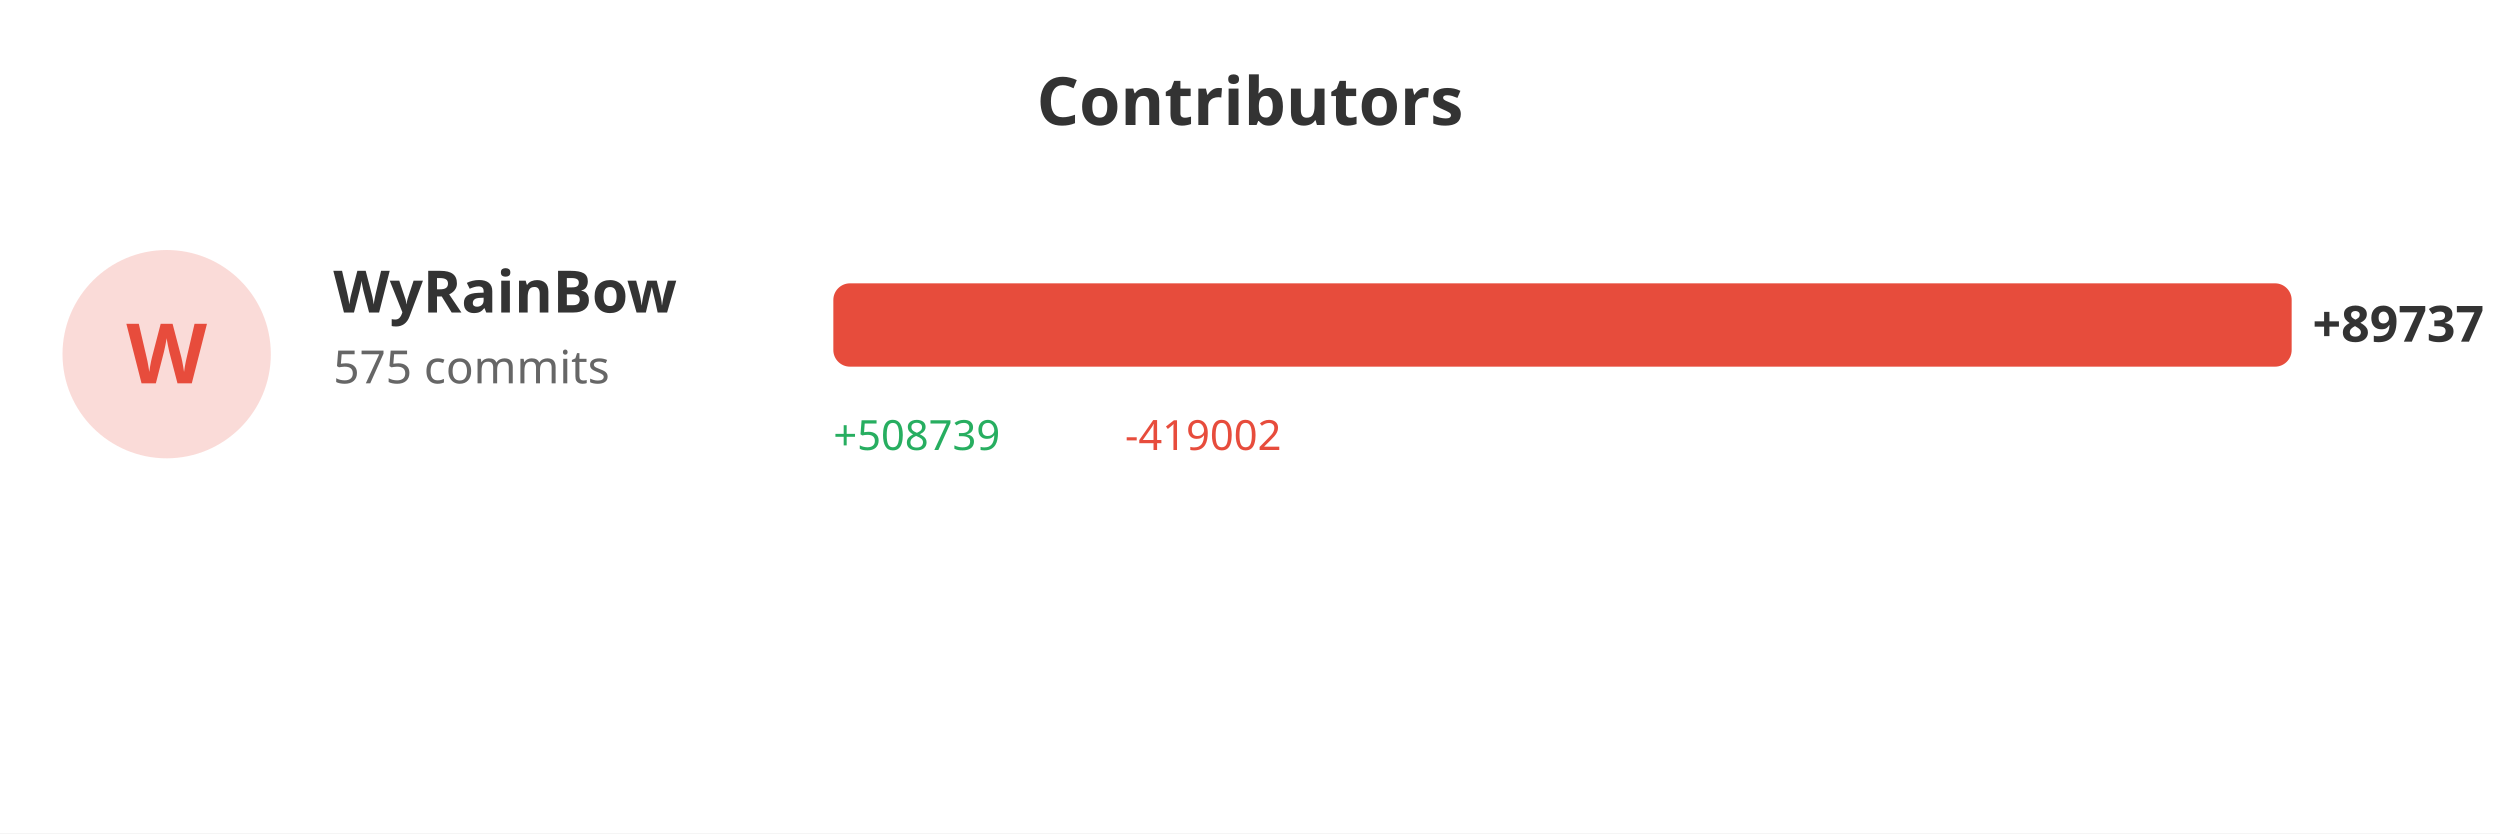
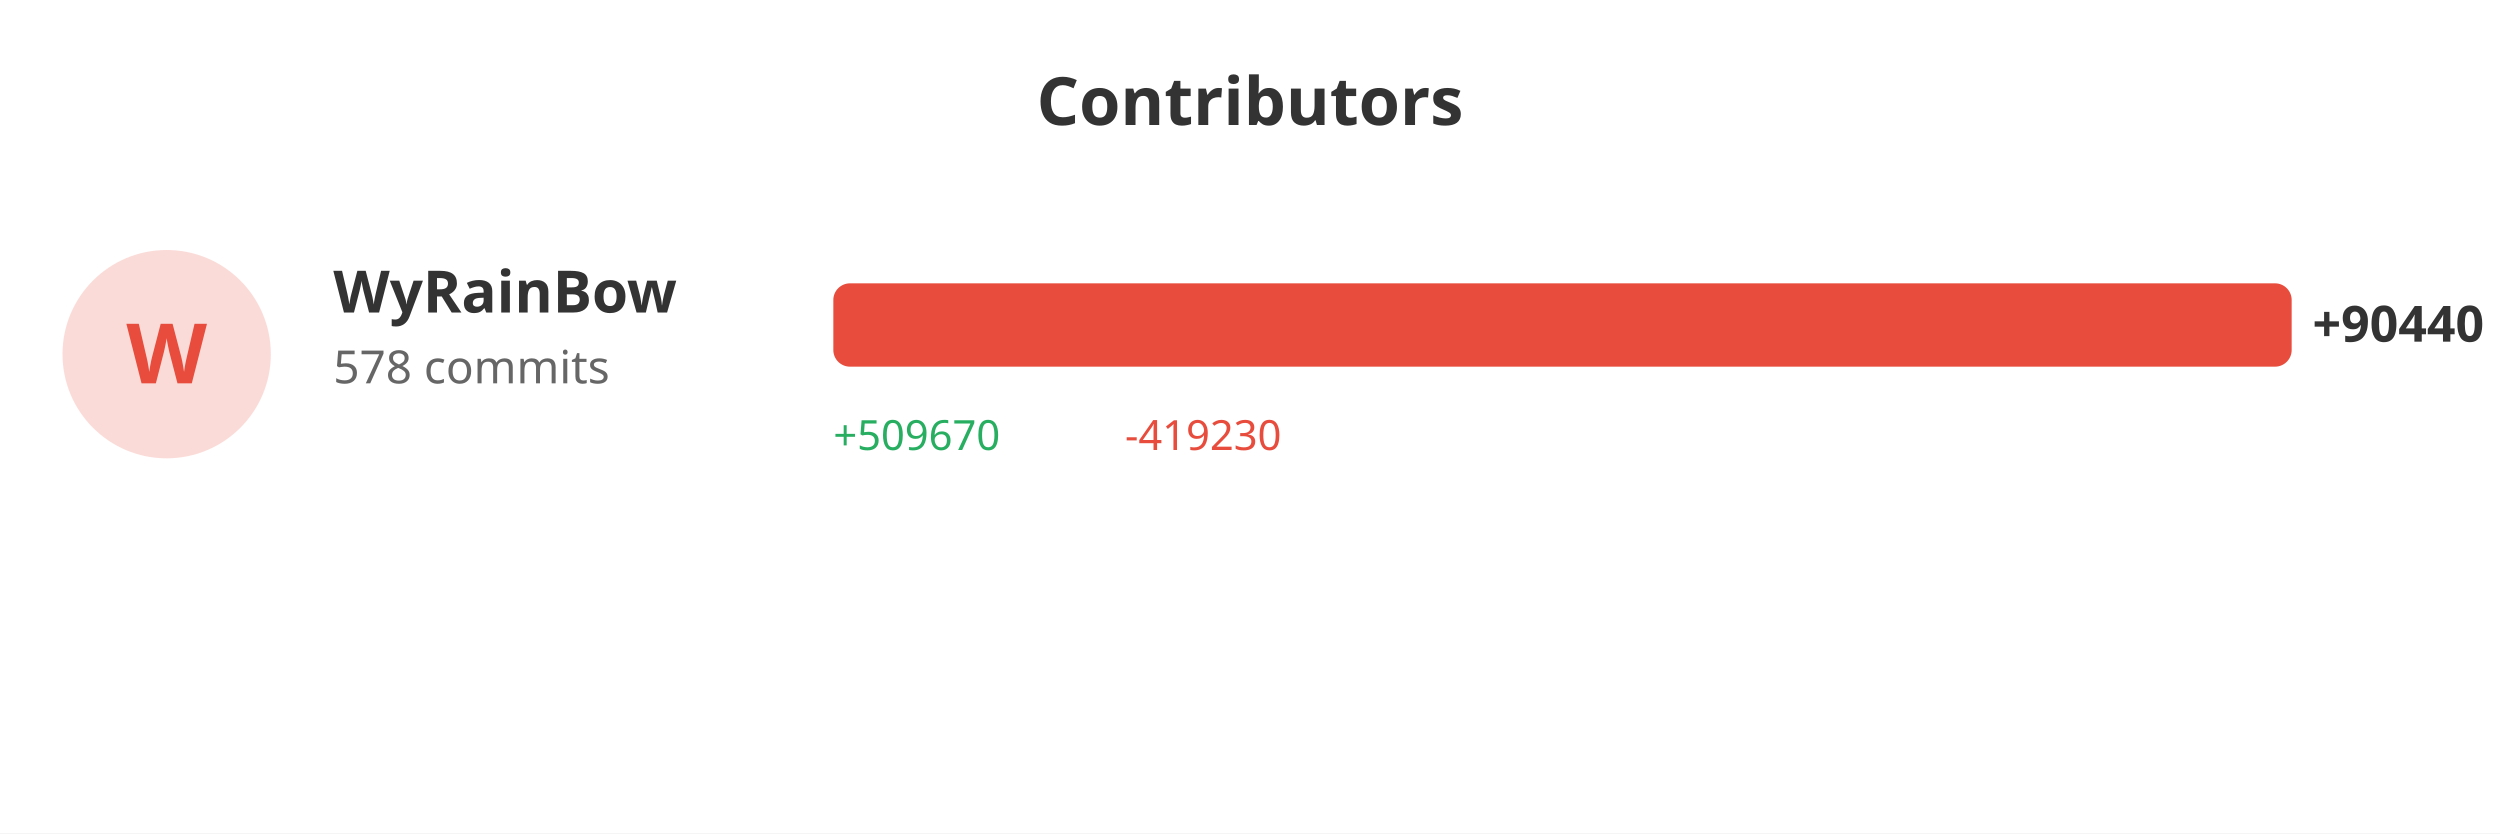
<svg xmlns="http://www.w3.org/2000/svg" width="600" height="200">
  <rect width="100%" height="100%" fill="#ffffff" />
  <text x="300" y="30" fill="#333" font-size="16" font-weight="bold" text-anchor="middle" font-family="sans-serif">Contributors</text>
  <circle cx="40" cy="85" r="25" fill="#e74c3c" opacity="0.2" />
  <text x="40" y="92" fill="#e74c3c" font-size="20" font-weight="bold" text-anchor="middle" font-family="sans-serif">W</text>
  <text x="80" y="75" fill="#333" font-size="14" font-weight="bold" font-family="sans-serif">WyRainBow</text>
-   <text x="80" y="92" fill="#666" font-size="11" font-family="sans-serif">575 commits</text>
+   <text x="80" y="92" fill="#666" font-size="11" font-family="sans-serif">578 commits</text>
  <rect x="200" y="68" width="350.0" height="20" fill="#e74c3c" rx="4" />
-   <text x="555.0" y="82" fill="#333" font-size="12" font-weight="bold" font-family="sans-serif">+89737</text>
-   <text x="200" y="108" fill="#27ae60" font-size="10" font-family="sans-serif">+508739</text>
-   <text x="270" y="108" fill="#e74c3c" font-size="10" font-family="sans-serif">-419002</text>
+   <text x="555.0" y="82" fill="#333" font-size="12" font-weight="bold" font-family="sans-serif">+90440</text>
+   <text x="200" y="108" fill="#27ae60" font-size="10" font-family="sans-serif">+509670</text>
+   <text x="270" y="108" fill="#e74c3c" font-size="10" font-family="sans-serif">-419230</text>
</svg>
